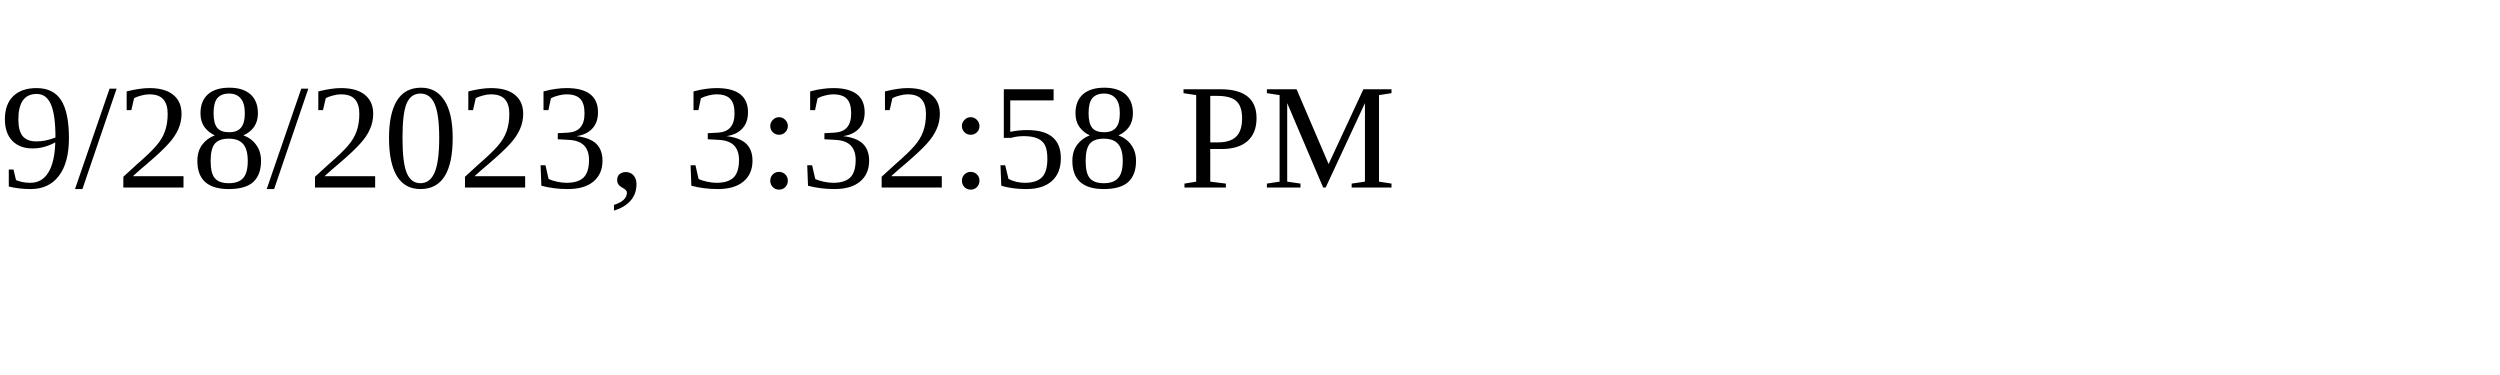
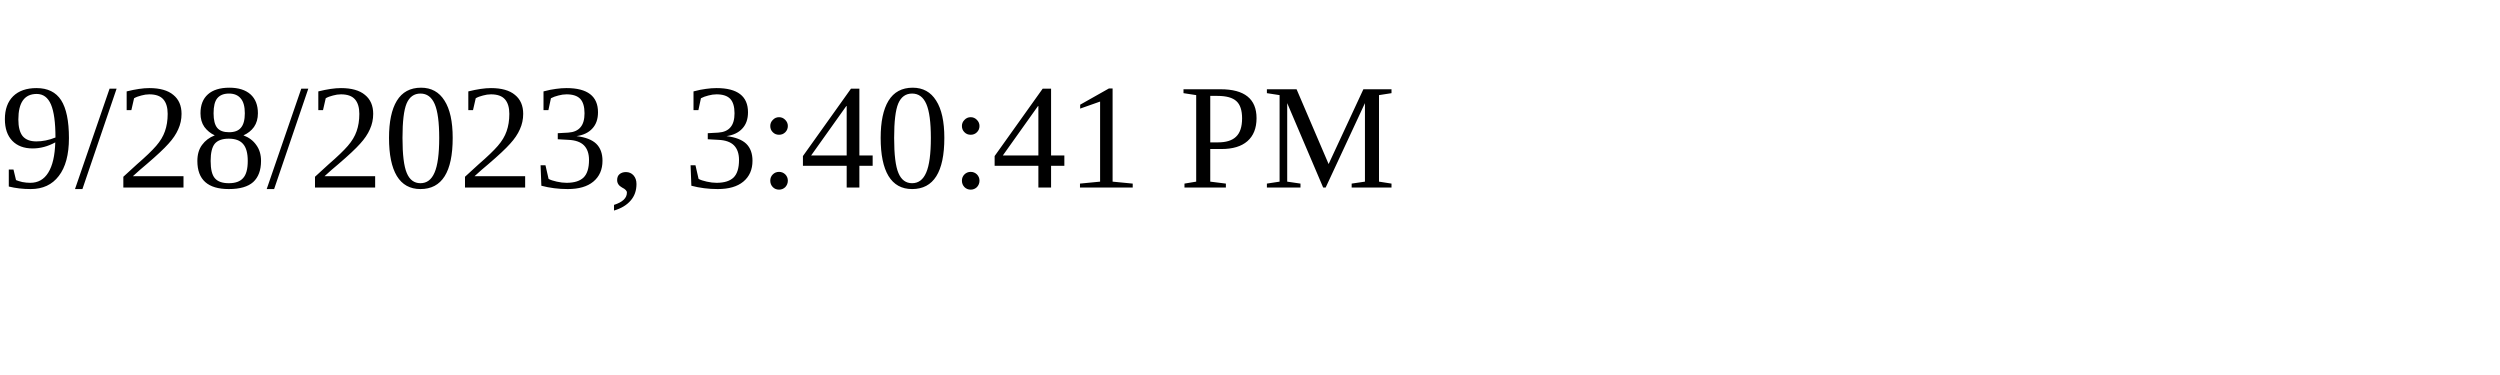
<svg xmlns="http://www.w3.org/2000/svg" height="30" width="200">
-   <text x="0" y="15">9/28/2023, 3:32:58 PM</text>
+   <text x="0" y="15">9/28/2023, 3:40:41 PM</text>
</svg>
